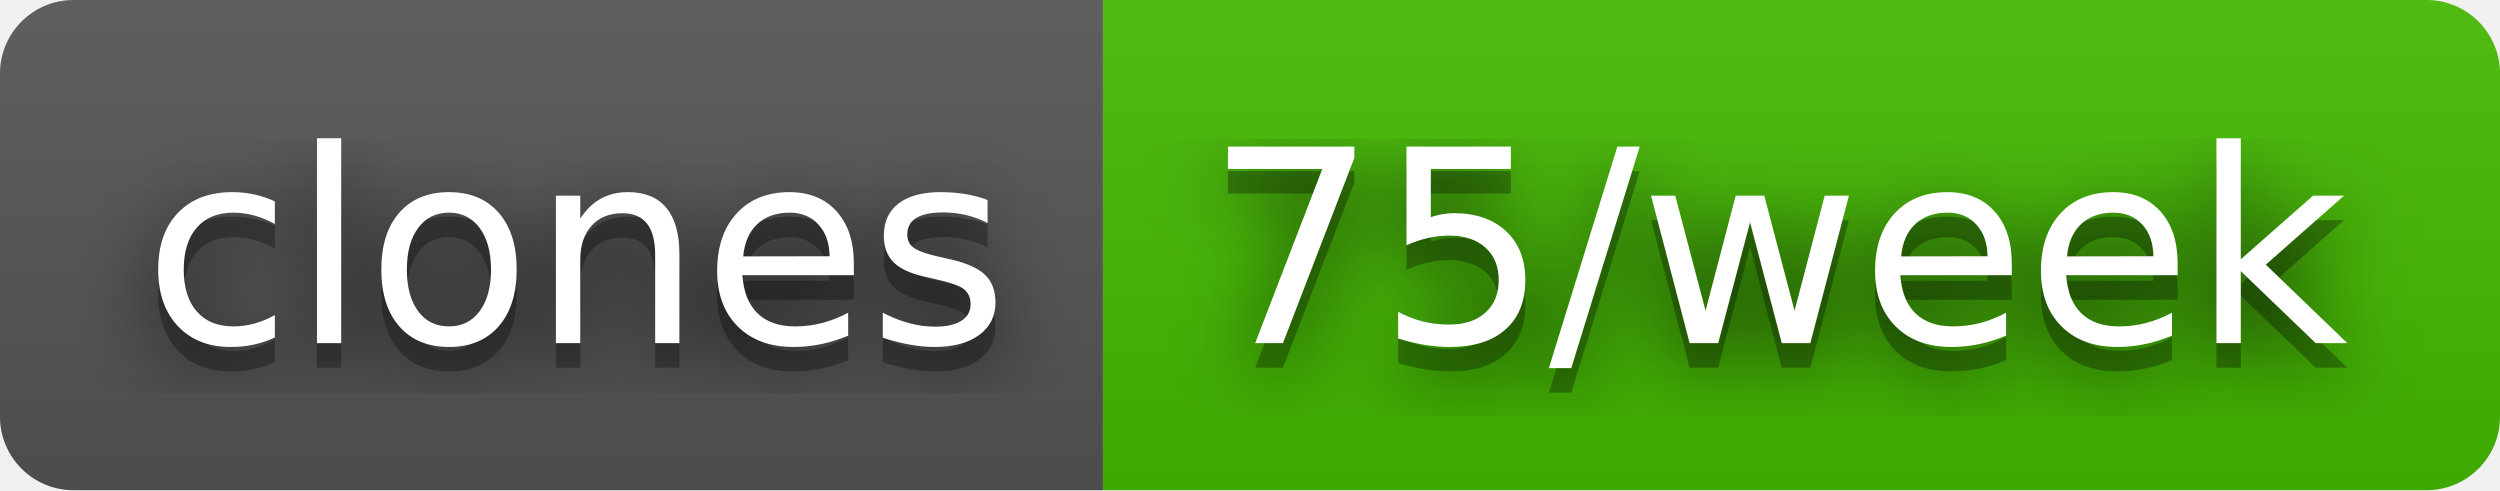
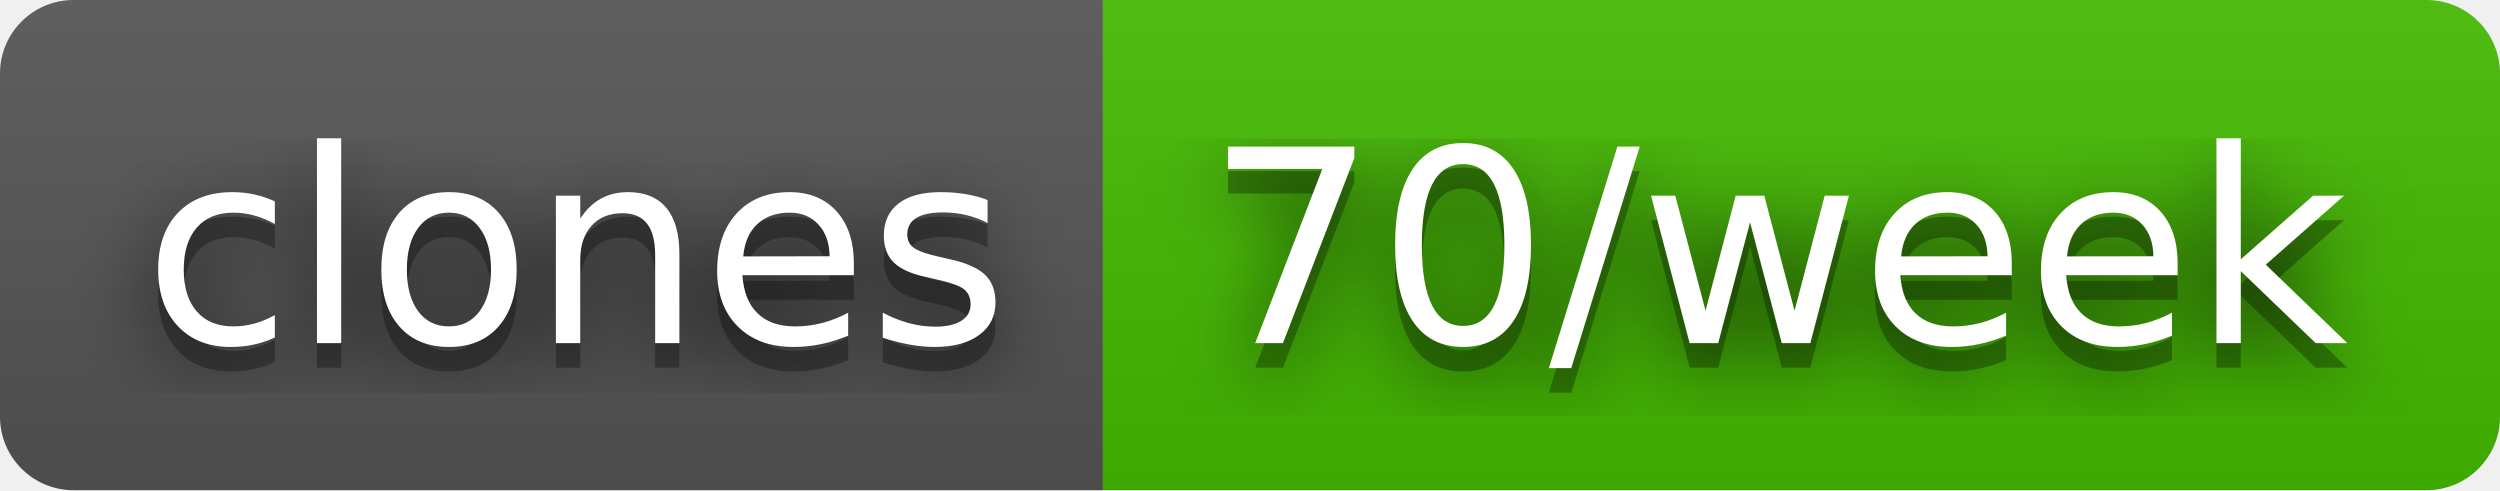
- <svg xmlns="http://www.w3.org/2000/svg" width="102" height="20" role="img" aria-label="clones: 75/week">
+ <svg xmlns="http://www.w3.org/2000/svg" width="102" height="20" role="img" aria-label="clones: 70/week">
  <filter id="blur">
    <feGaussianBlur stdDeviation="16" />
  </filter>
  <linearGradient id="s" x2="0" y2="100%">
    <stop offset="0" stop-color="#bbb" stop-opacity=".1" />
    <stop offset="1" stop-opacity=".1" />
  </linearGradient>
  <clipPath id="r">
    <rect width="102" height="20" rx="3" />
  </clipPath>
  <g clip-path="url(#r)">
    <rect width="45" height="20" fill="#555" />
    <rect x="45" width="57" height="20" fill="#4b0" />
    <rect width="102" height="20" fill="url(#s)" />
  </g>
  <g fill="#fff" text-anchor="middle" font-family="Verdana,Geneva,DejaVu Sans,sans-serif" text-rendering="geometricPrecision" font-size="110">
    <g transform="scale(.1)">
      <g aria-hidden="true" fill="#010101">
        <text x="235" y="150" fill-opacity=".8" filter="url(#blur)" textLength="350">clones</text>
        <text x="235" y="150" fill-opacity=".3" textLength="350">clones</text>
      </g>
      <text x="235" y="140" textLength="350">clones</text>
    </g>
    <g transform="scale(.1)">
      <g aria-hidden="true" fill="#010101">
-         <text x="725" y="150" fill-opacity=".8" filter="url(#blur)" textLength="470">75/week</text>
-         <text x="725" y="150" fill-opacity=".3" textLength="470">75/week</text>
+         <text x="725" y="150" fill-opacity=".8" filter="url(#blur)" textLength="470">70/week</text>
+         <text x="725" y="150" fill-opacity=".3" textLength="470">70/week</text>
      </g>
-       <text x="725" y="140" textLength="470">75/week</text>
+       <text x="725" y="140" textLength="470">70/week</text>
    </g>
  </g>
</svg>
